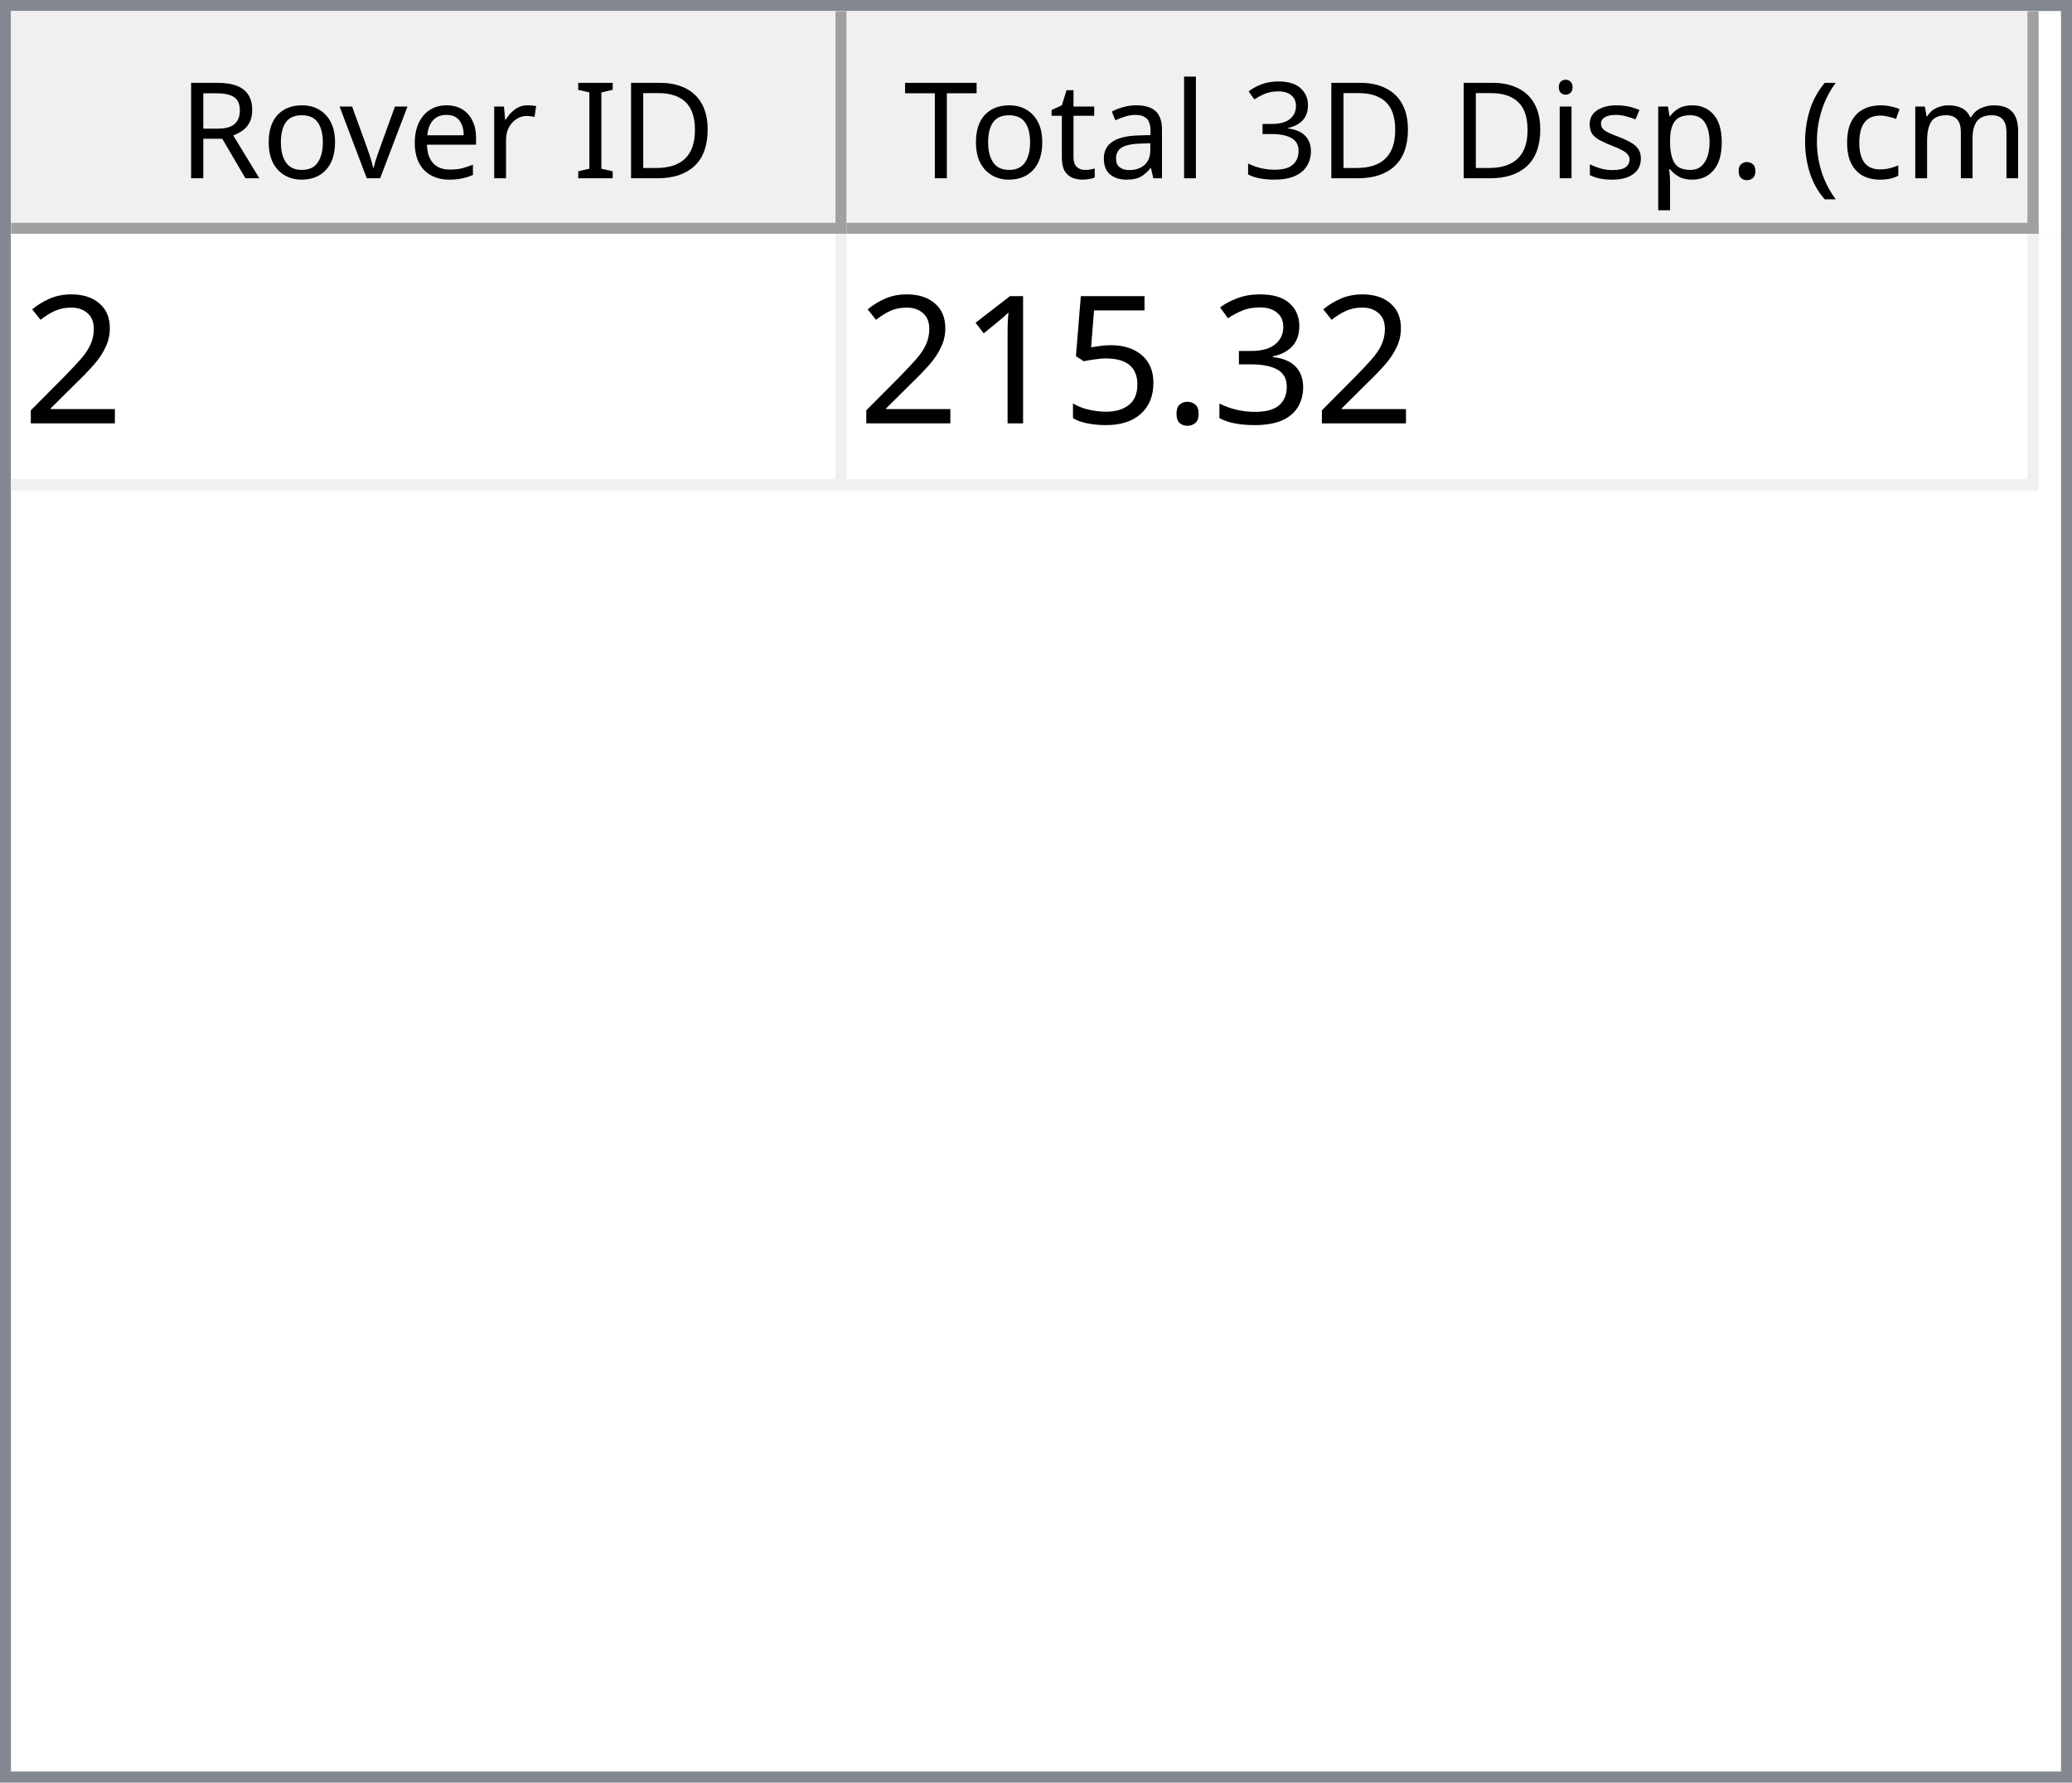
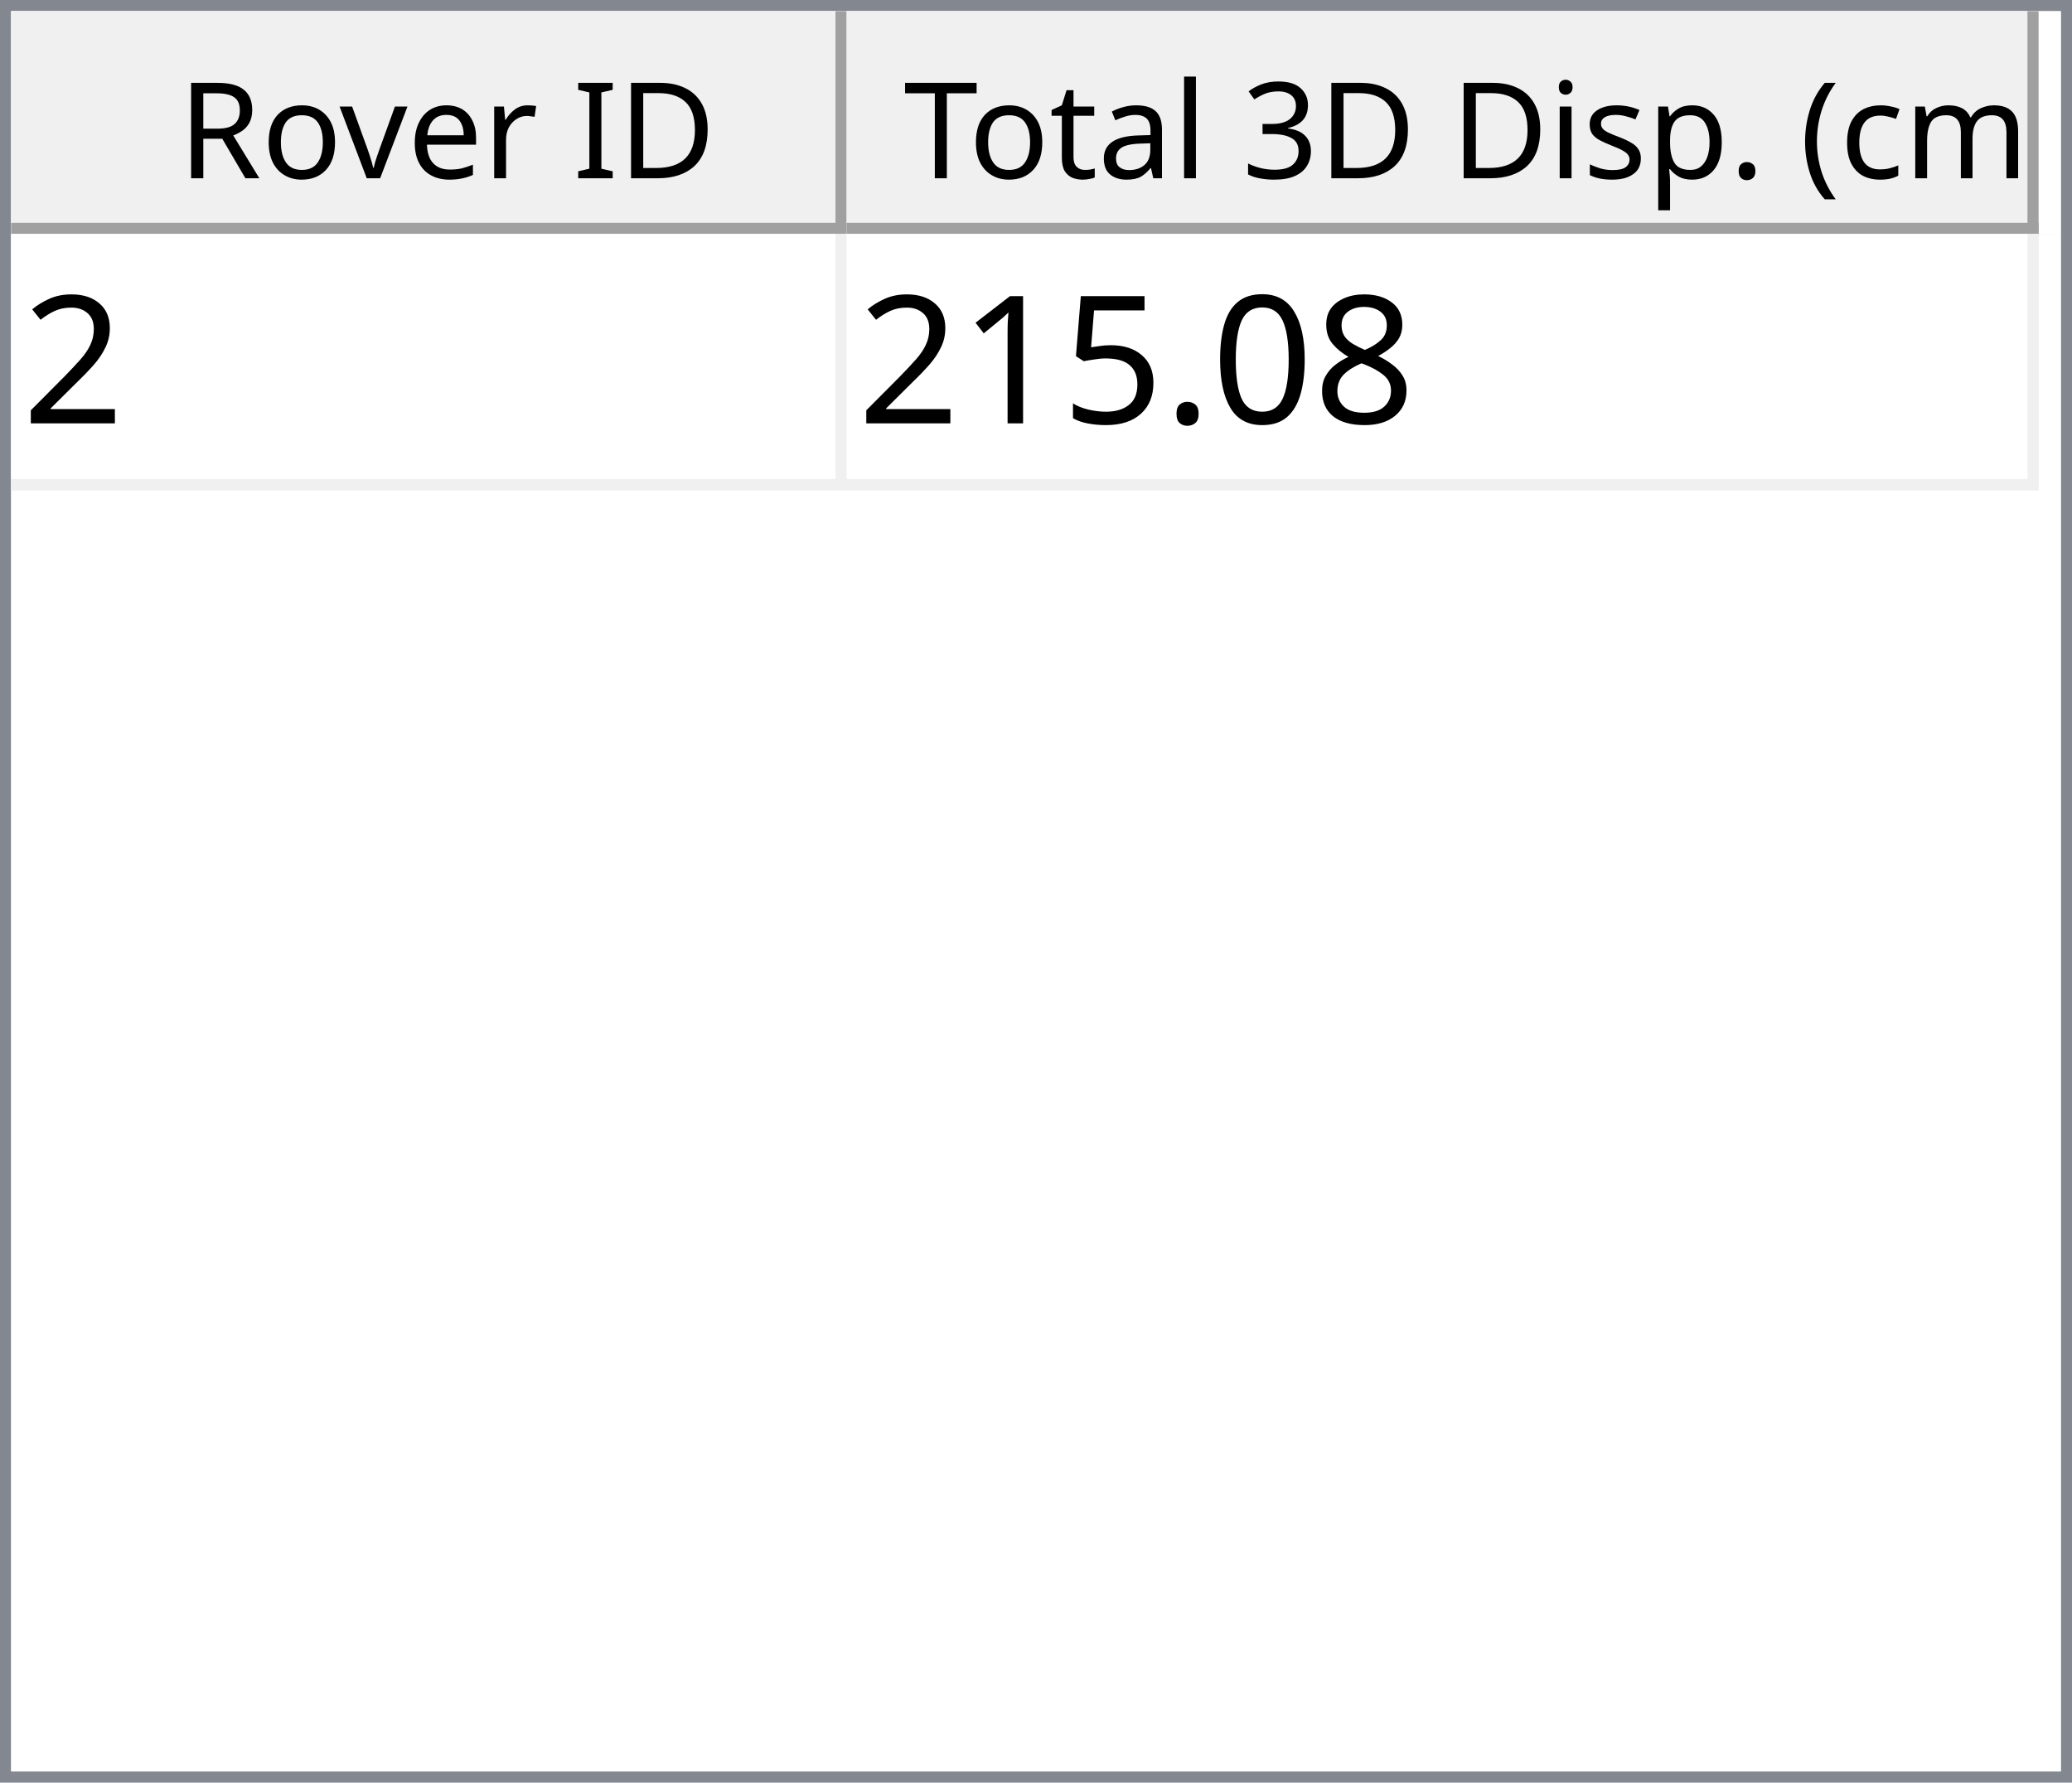
<svg xmlns="http://www.w3.org/2000/svg" style="fill-opacity:1; color-rendering:auto; color-interpolation:auto; text-rendering:auto; stroke:black; stroke-linecap:square; stroke-miterlimit:10; shape-rendering:auto; stroke-opacity:1; fill:black; stroke-dasharray:none; font-weight:normal; stroke-width:1; font-family:'Dialog'; font-style:normal; stroke-linejoin:miter; font-size:12px; stroke-dashoffset:0; image-rendering:auto;" width="186" height="160">
  <defs id="genericDefs" />
  <g>
    <defs id="defs1">
      <clipPath clipPathUnits="userSpaceOnUse" id="clipPath1">
        <path d="M0 0 L186 0 L186 160 L0 160 L0 0 Z" />
      </clipPath>
      <clipPath clipPathUnits="userSpaceOnUse" id="clipPath2">
        <path d="M0 0 L0 160 L186 160 L186 0 Z" />
      </clipPath>
      <clipPath clipPathUnits="userSpaceOnUse" id="clipPath3">
        <path d="M0 0 L0 20 L184 20 L184 0 Z" />
      </clipPath>
      <clipPath clipPathUnits="userSpaceOnUse" id="clipPath4">
        <path d="M0 0 L0 20 L75 20 L75 0 Z" />
      </clipPath>
      <clipPath clipPathUnits="userSpaceOnUse" id="clipPath5">
        <path d="M1 1 L1 19 L74 19 L74 1 Z" />
      </clipPath>
      <clipPath clipPathUnits="userSpaceOnUse" id="clipPath6">
        <path d="M0 0 L0 18 L73 18 L73 0 Z" />
      </clipPath>
      <clipPath clipPathUnits="userSpaceOnUse" id="clipPath7">
        <path d="M-0.5 -0.5 L-0.5 19.5 L74.5 19.5 L74.5 -0.5 Z" />
      </clipPath>
      <clipPath clipPathUnits="userSpaceOnUse" id="clipPath8">
        <path d="M0 0 L0 20 L107 20 L107 0 Z" />
      </clipPath>
      <clipPath clipPathUnits="userSpaceOnUse" id="clipPath9">
        <path d="M1 1 L1 19 L106 19 L106 1 Z" />
      </clipPath>
      <clipPath clipPathUnits="userSpaceOnUse" id="clipPath10">
        <path d="M0 0 L0 18 L105 18 L105 0 Z" />
      </clipPath>
      <clipPath clipPathUnits="userSpaceOnUse" id="clipPath11">
        <path d="M-0.5 -0.5 L-0.5 19.5 L106.5 19.5 L106.5 -0.5 Z" />
      </clipPath>
      <clipPath clipPathUnits="userSpaceOnUse" id="clipPath12">
        <path d="M0 0 L0 138 L184 138 L184 0 Z" />
      </clipPath>
      <clipPath clipPathUnits="userSpaceOnUse" id="clipPath13">
        <path d="M0 0 L0 23 L182 23 L182 0 Z" />
      </clipPath>
      <clipPath clipPathUnits="userSpaceOnUse" id="clipPath14">
        <path d="M-0.5 -0.5 L-0.5 22.5 L181.5 22.5 L181.5 -0.5 Z" />
      </clipPath>
      <clipPath clipPathUnits="userSpaceOnUse" id="clipPath15">
        <path d="M0 0 L0 22 L74 22 L74 0 Z" />
      </clipPath>
      <clipPath clipPathUnits="userSpaceOnUse" id="clipPath16">
        <path d="M0 0 L0 22 L106 22 L106 0 Z" />
      </clipPath>
      <font horiz-adv-x="64.551" id="font1">
        <font-face ascent="107.91" descent="25.098" units-per-em="100" style="font-style:normal; font-family:Segoe UI; font-weight:normal;" />
        <missing-glyph horiz-adv-x="64.551" d="M8.109 0 L8.109 68.266 L56.453 68.266 L56.453 0 L8.109 0 ZM15.328 7.234 L49.219 7.234 L49.219 61.031 L15.328 61.031 L15.328 7.234 Z" />
        <glyph unicode="D" horiz-adv-x="70.117" d="M9.188 0 L9.188 70.016 L28.516 70.016 Q65.531 70.016 65.531 35.891 Q65.531 19.672 55.25 9.836 Q44.969 0 27.734 0 L9.188 0 ZM17.391 62.594 L17.391 7.422 L27.828 7.422 Q41.609 7.422 49.273 14.797 Q56.938 22.172 56.938 35.688 Q56.938 62.594 28.328 62.594 L17.391 62.594 Z" />
        <glyph unicode="I" horiz-adv-x="26.611" d="M17.391 0 L9.188 0 L9.188 70.016 L17.391 70.016 L17.391 0 Z" />
        <glyph unicode=" " horiz-adv-x="27.393" d="" />
        <glyph unicode="r" horiz-adv-x="34.766" d="M34.188 41.891 Q32.078 43.5 28.125 43.5 Q23 43.5 19.555 38.672 Q16.109 33.844 16.109 25.484 L16.109 0 L8.109 0 L8.109 50 L16.109 50 L16.109 39.703 L16.312 39.703 Q18.016 44.969 21.531 47.922 Q25.047 50.875 29.391 50.875 Q32.516 50.875 34.188 50.203 L34.188 41.891 Z" />
        <glyph unicode="e" horiz-adv-x="52.295" d="M48.297 23 L12.984 23 Q13.188 14.656 17.484 10.109 Q21.781 5.562 29.297 5.562 Q37.75 5.562 44.828 11.141 L44.828 3.609 Q38.234 -1.172 27.391 -1.172 Q16.797 -1.172 10.742 5.641 Q4.688 12.453 4.688 24.812 Q4.688 36.469 11.305 43.82 Q17.922 51.172 27.734 51.172 Q37.547 51.172 42.922 44.828 Q48.297 38.484 48.297 27.203 L48.297 23 ZM40.094 29.781 Q40.047 36.719 36.75 40.578 Q33.453 44.438 27.594 44.438 Q21.922 44.438 17.969 40.383 Q14.016 36.328 13.094 29.781 L40.094 29.781 Z" />
        <glyph unicode="v" horiz-adv-x="47.9" d="M47.406 50 L27.484 0 L19.625 0 L0.688 50 L9.469 50 L22.172 13.672 Q23.578 9.672 23.922 6.688 L24.125 6.688 Q24.609 10.453 25.688 13.484 L38.969 50 L47.406 50 Z" />
        <glyph unicode="o" horiz-adv-x="58.594" d="M29 -1.172 Q17.922 -1.172 11.305 5.836 Q4.688 12.844 4.688 24.422 Q4.688 37.016 11.57 44.094 Q18.453 51.172 30.172 51.172 Q41.359 51.172 47.633 44.289 Q53.906 37.406 53.906 25.203 Q53.906 13.234 47.141 6.031 Q40.375 -1.172 29 -1.172 ZM29.594 44.438 Q21.875 44.438 17.383 39.188 Q12.891 33.938 12.891 24.703 Q12.891 15.828 17.43 10.695 Q21.969 5.562 29.594 5.562 Q37.359 5.562 41.531 10.594 Q45.703 15.625 45.703 24.906 Q45.703 34.281 41.531 39.359 Q37.359 44.438 29.594 44.438 Z" />
        <glyph unicode="R" horiz-adv-x="59.814" d="M59.375 0 L49.609 0 L37.891 19.625 Q36.281 22.359 34.766 24.289 Q33.25 26.219 31.664 27.438 Q30.078 28.656 28.25 29.219 Q26.422 29.781 24.125 29.781 L17.391 29.781 L17.391 0 L9.188 0 L9.188 70.016 L30.078 70.016 Q34.672 70.016 38.555 68.867 Q42.438 67.719 45.289 65.375 Q48.141 63.031 49.758 59.547 Q51.375 56.062 51.375 51.375 Q51.375 47.703 50.273 44.656 Q49.172 41.609 47.148 39.211 Q45.125 36.812 42.266 35.133 Q39.406 33.453 35.844 32.516 L35.844 32.328 Q37.594 31.547 38.891 30.547 Q40.188 29.547 41.359 28.18 Q42.531 26.812 43.68 25.078 Q44.828 23.344 46.234 21.047 L59.375 0 ZM17.391 62.594 L17.391 37.203 L28.516 37.203 Q31.594 37.203 34.203 38.133 Q36.812 39.062 38.719 40.797 Q40.625 42.531 41.703 45.047 Q42.781 47.562 42.781 50.688 Q42.781 56.297 39.141 59.445 Q35.5 62.594 28.609 62.594 L17.391 62.594 Z" />
        <glyph unicode=")" horiz-adv-x="30.176" d="M8.297 -15.922 L1.172 -15.922 Q16.406 2.344 16.406 26.812 Q16.406 51.469 1.078 70.016 L8.297 70.016 Q23.531 52.156 23.531 26.703 Q23.531 1.375 8.297 -15.922 Z" />
        <glyph unicode="m" horiz-adv-x="86.133" d="M79.109 0 L71.094 0 L71.094 28.719 Q71.094 37.016 68.531 40.727 Q65.969 44.438 59.906 44.438 Q54.781 44.438 51.195 39.75 Q47.609 35.062 47.609 28.516 L47.609 0 L39.594 0 L39.594 29.688 Q39.594 44.438 28.219 44.438 Q22.953 44.438 19.531 40.016 Q16.109 35.594 16.109 28.516 L16.109 0 L8.109 0 L8.109 50 L16.109 50 L16.109 42.094 L16.312 42.094 Q21.625 51.172 31.844 51.172 Q36.969 51.172 40.773 48.312 Q44.578 45.453 46 40.828 Q51.562 51.172 62.594 51.172 Q79.109 51.172 79.109 30.812 L79.109 0 Z" />
        <glyph unicode="c" horiz-adv-x="46.191" d="M42.188 2.297 Q36.422 -1.172 28.516 -1.172 Q17.828 -1.172 11.258 5.789 Q4.688 12.75 4.688 23.828 Q4.688 36.188 11.766 43.68 Q18.844 51.172 30.672 51.172 Q37.25 51.172 42.281 48.734 L42.281 40.531 Q36.719 44.438 30.375 44.438 Q22.703 44.438 17.797 38.945 Q12.891 33.453 12.891 24.516 Q12.891 15.719 17.508 10.641 Q22.125 5.562 29.891 5.562 Q36.422 5.562 42.188 9.906 L42.188 2.297 Z" />
        <glyph unicode="(" horiz-adv-x="30.176" d="M29.109 -15.922 L21.969 -15.922 Q6.844 1.375 6.844 26.703 Q6.844 52.156 21.969 70.016 L29.203 70.016 Q13.875 51.469 13.875 26.812 Q13.875 2.344 29.109 -15.922 Z" />
        <glyph unicode="." horiz-adv-x="21.68" d="M10.891 -1.078 Q8.641 -1.078 7.055 0.539 Q5.469 2.156 5.469 4.391 Q5.469 6.641 7.055 8.273 Q8.641 9.906 10.891 9.906 Q13.188 9.906 14.797 8.273 Q16.406 6.641 16.406 4.391 Q16.406 2.156 14.797 0.539 Q13.188 -1.078 10.891 -1.078 Z" />
        <glyph unicode="p" horiz-adv-x="58.789" d="M16.312 7.234 L16.109 7.234 L16.109 -23 L8.109 -23 L8.109 50 L16.109 50 L16.109 41.219 L16.312 41.219 Q22.219 51.172 33.594 51.172 Q43.266 51.172 48.688 44.461 Q54.109 37.75 54.109 26.469 Q54.109 13.922 48 6.375 Q41.891 -1.172 31.297 -1.172 Q21.578 -1.172 16.312 7.234 ZM16.109 27.391 L16.109 20.406 Q16.109 14.203 20.141 9.883 Q24.172 5.562 30.375 5.562 Q37.641 5.562 41.773 11.133 Q45.906 16.703 45.906 26.609 Q45.906 34.969 42.047 39.703 Q38.188 44.438 31.594 44.438 Q24.609 44.438 20.359 39.578 Q16.109 34.719 16.109 27.391 Z" />
        <glyph unicode="s" horiz-adv-x="42.432" d="M5.078 1.812 L5.078 10.406 Q11.625 5.562 19.484 5.562 Q30.031 5.562 30.031 12.594 Q30.031 14.594 29.125 15.992 Q28.219 17.391 26.68 18.461 Q25.141 19.531 23.07 20.383 Q21 21.234 18.609 22.172 Q15.281 23.484 12.766 24.828 Q10.25 26.172 8.57 27.859 Q6.891 29.547 6.031 31.695 Q5.172 33.844 5.172 36.719 Q5.172 40.234 6.789 42.945 Q8.406 45.656 11.086 47.484 Q13.766 49.312 17.211 50.242 Q20.656 51.172 24.312 51.172 Q30.812 51.172 35.938 48.922 L35.938 40.828 Q30.422 44.438 23.25 44.438 Q21 44.438 19.195 43.922 Q17.391 43.406 16.094 42.477 Q14.797 41.547 14.086 40.258 Q13.375 38.969 13.375 37.406 Q13.375 35.453 14.086 34.133 Q14.797 32.812 16.164 31.789 Q17.531 30.766 19.484 29.938 Q21.438 29.109 23.922 28.125 Q27.25 26.859 29.883 25.516 Q32.516 24.172 34.375 22.484 Q36.234 20.797 37.234 18.602 Q38.234 16.406 38.234 13.375 Q38.234 9.672 36.602 6.938 Q34.969 4.203 32.234 2.398 Q29.5 0.594 25.93 -0.289 Q22.359 -1.172 18.453 -1.172 Q10.75 -1.172 5.078 1.812 Z" />
        <glyph unicode="i" horiz-adv-x="24.219" d="M12.203 62.703 Q10.062 62.703 8.547 64.164 Q7.031 65.625 7.031 67.875 Q7.031 70.125 8.547 71.609 Q10.062 73.094 12.203 73.094 Q14.406 73.094 15.945 71.609 Q17.484 70.125 17.484 67.875 Q17.484 65.719 15.945 64.211 Q14.406 62.703 12.203 62.703 ZM16.109 0 L8.109 0 L8.109 50 L16.109 50 L16.109 0 Z" />
        <glyph unicode="3" horiz-adv-x="53.906" d="M46.531 19.828 Q46.531 15.094 44.75 11.211 Q42.969 7.328 39.719 4.57 Q36.469 1.812 31.93 0.297 Q27.391 -1.219 21.922 -1.219 Q11.922 -1.219 6 2.594 L6 11.188 Q13.094 5.609 22.219 5.609 Q25.875 5.609 28.828 6.539 Q31.781 7.469 33.906 9.227 Q36.031 10.984 37.18 13.477 Q38.328 15.969 38.328 19.094 Q38.328 32.812 18.797 32.812 L12.984 32.812 L12.984 39.594 L18.5 39.594 Q35.797 39.594 35.797 52.484 Q35.797 64.406 22.609 64.406 Q15.188 64.406 8.688 59.422 L8.688 67.188 Q15.375 71.188 24.609 71.188 Q29 71.188 32.57 69.969 Q36.141 68.75 38.68 66.555 Q41.219 64.359 42.609 61.281 Q44 58.203 44 54.5 Q44 40.672 30.031 36.719 L30.031 36.531 Q33.594 36.141 36.625 34.797 Q39.656 33.453 41.852 31.305 Q44.047 29.156 45.289 26.25 Q46.531 23.344 46.531 19.828 Z" />
        <glyph unicode="l" horiz-adv-x="24.219" d="M16.109 0 L8.109 0 L8.109 74.031 L16.109 74.031 L16.109 0 Z" />
        <glyph unicode="a" horiz-adv-x="50.879" d="M43.891 0 L35.891 0 L35.891 7.812 L35.688 7.812 Q30.469 -1.172 20.312 -1.172 Q12.844 -1.172 8.617 2.781 Q4.391 6.734 4.391 13.281 Q4.391 27.297 20.906 29.594 L35.891 31.688 Q35.891 44.438 25.594 44.438 Q16.547 44.438 9.281 38.281 L9.281 46.484 Q16.656 51.172 26.266 51.172 Q43.891 51.172 43.891 32.516 L43.891 0 ZM35.891 25.297 L23.828 23.641 Q18.266 22.859 15.43 20.875 Q12.594 18.891 12.594 13.875 Q12.594 10.203 15.211 7.883 Q17.828 5.562 22.172 5.562 Q28.125 5.562 32.008 9.742 Q35.891 13.922 35.891 20.312 L35.891 25.297 Z" />
        <glyph unicode="t" horiz-adv-x="33.887" d="M31.297 0.484 Q28.469 -1.078 23.828 -1.078 Q10.688 -1.078 10.688 13.578 L10.688 43.172 L2.094 43.172 L2.094 50 L10.688 50 L10.688 62.203 L18.703 64.797 L18.703 50 L31.297 50 L31.297 43.172 L18.703 43.172 L18.703 14.984 Q18.703 9.969 20.414 7.82 Q22.125 5.672 26.078 5.672 Q29.109 5.672 31.297 7.328 L31.297 0.484 Z" />
        <glyph unicode="T" horiz-adv-x="52.393" d="M50.594 62.594 L30.375 62.594 L30.375 0 L22.172 0 L22.172 62.594 L2 62.594 L2 70.016 L50.594 70.016 L50.594 62.594 Z" />
      </font>
      <font horiz-adv-x="75.0" id="font2">
        <font-face ascent="100.537" descent="21.973" units-per-em="100" style="font-style:normal; font-family:sans-serif; font-weight:normal;" />
        <missing-glyph horiz-adv-x="75.0" d="M12.5 0 L12.5 62.5 L62.5 62.5 L62.5 0 L12.5 0 ZM14.062 1.562 L60.938 1.562 L60.938 60.938 L14.062 60.938 L14.062 1.562 Z" />
        <glyph unicode="2" horiz-adv-x="55.615" d="M50.344 8.453 L50.344 0 L3.031 0 Q2.938 3.172 4.047 6.109 Q5.859 10.938 9.836 15.625 Q13.812 20.312 21.344 26.469 Q33.016 36.031 37.117 41.625 Q41.219 47.219 41.219 52.203 Q41.219 57.422 37.477 61.008 Q33.734 64.594 27.734 64.594 Q21.391 64.594 17.578 60.789 Q13.766 56.984 13.719 50.25 L4.688 51.172 Q5.609 61.281 11.664 66.578 Q17.719 71.875 27.938 71.875 Q38.234 71.875 44.242 66.164 Q50.25 60.453 50.25 52 Q50.25 47.703 48.492 43.555 Q46.734 39.406 42.656 34.812 Q38.578 30.219 29.109 22.219 Q21.188 15.578 18.945 13.211 Q16.703 10.844 15.234 8.453 L50.344 8.453 Z" />
-         <glyph unicode="3" horiz-adv-x="55.615" d="M4.203 18.891 L12.984 20.062 Q14.5 12.594 18.141 9.297 Q21.781 6 27 6 Q33.203 6 37.477 10.297 Q41.75 14.594 41.75 20.953 Q41.75 27 37.797 30.93 Q33.844 34.859 27.734 34.859 Q25.25 34.859 21.531 33.891 L22.516 41.609 Q23.391 41.5 23.922 41.5 Q29.547 41.5 34.039 44.43 Q38.531 47.359 38.531 53.469 Q38.531 58.297 35.258 61.477 Q31.984 64.656 26.812 64.656 Q21.688 64.656 18.266 61.43 Q14.844 58.203 13.875 51.766 L5.078 53.328 Q6.688 62.156 12.398 67.016 Q18.109 71.875 26.609 71.875 Q32.469 71.875 37.398 69.359 Q42.328 66.844 44.945 62.5 Q47.562 58.156 47.562 53.266 Q47.562 48.641 45.07 44.828 Q42.578 41.016 37.703 38.766 Q44.047 37.312 47.562 32.695 Q51.078 28.078 51.078 21.141 Q51.078 11.766 44.242 5.25 Q37.406 -1.266 26.953 -1.266 Q17.531 -1.266 11.305 4.352 Q5.078 9.969 4.203 18.891 Z" />
+         <glyph unicode="8" horiz-adv-x="55.615" d="M17.672 38.812 Q12.203 40.828 9.57 44.539 Q6.938 48.25 6.938 53.422 Q6.938 61.234 12.555 66.555 Q18.172 71.875 27.484 71.875 Q36.859 71.875 42.578 66.43 Q48.297 60.984 48.297 53.172 Q48.297 48.188 45.68 44.508 Q43.062 40.828 37.75 38.812 Q44.344 36.672 47.781 31.883 Q51.219 27.094 51.219 20.453 Q51.219 11.281 44.727 5.031 Q38.234 -1.219 27.641 -1.219 Q17.047 -1.219 10.547 5.055 Q4.047 11.328 4.047 20.703 Q4.047 27.688 7.594 32.398 Q11.141 37.109 17.672 38.812 ZM15.922 53.719 Q15.922 48.641 19.195 45.414 Q22.469 42.188 27.688 42.188 Q32.766 42.188 36.016 45.383 Q39.266 48.578 39.266 53.219 Q39.266 58.062 35.914 61.359 Q32.562 64.656 27.594 64.656 Q22.562 64.656 19.242 61.43 Q15.922 58.203 15.922 53.719 ZM13.094 20.656 Q13.094 16.891 14.875 13.375 Q16.656 9.859 20.172 7.93 Q23.688 6 27.734 6 Q34.031 6 38.133 10.055 Q42.234 14.109 42.234 20.359 Q42.234 26.703 38.016 30.859 Q33.797 35.016 27.438 35.016 Q21.234 35.016 17.164 30.914 Q13.094 26.812 13.094 20.656 Z" />
+         <glyph unicode="0" horiz-adv-x="55.615" d="M4.156 35.297 Q4.156 48 6.766 55.742 Q9.375 63.484 14.523 67.68 Q19.672 71.875 27.484 71.875 Q33.25 71.875 37.594 69.555 Q41.938 67.234 44.773 62.867 Q47.609 58.5 49.219 52.227 Q50.828 45.953 50.828 35.297 Q50.828 22.703 48.242 14.969 Q45.656 7.234 40.508 3.008 Q35.359 -1.219 27.484 -1.219 Q17.141 -1.219 11.234 6.203 Q4.156 15.141 4.156 35.297 ZM13.188 35.297 Q13.188 17.672 17.312 11.836 Q21.438 6 27.484 6 Q33.547 6 37.672 11.859 Q41.797 17.719 41.797 35.297 Q41.797 52.984 37.672 58.789 Q33.547 64.594 27.391 64.594 Q21.344 64.594 17.719 59.469 Q13.188 52.938 13.188 35.297 Z" />
        <glyph unicode="." horiz-adv-x="27.783" d="M9.078 0 L9.078 10.016 L19.094 10.016 L19.094 0 L9.078 0 Z" />
        <glyph unicode="5" horiz-adv-x="55.615" d="M4.156 18.75 L13.375 19.531 Q14.406 12.797 18.141 9.398 Q21.875 6 27.156 6 Q33.5 6 37.891 10.789 Q42.281 15.578 42.281 23.484 Q42.281 31 38.062 35.352 Q33.844 39.703 27 39.703 Q22.75 39.703 19.336 37.773 Q15.922 35.844 13.969 32.766 L5.719 33.844 L12.641 70.609 L48.25 70.609 L48.25 62.203 L19.672 62.203 L15.828 42.969 Q22.266 47.469 29.344 47.469 Q38.719 47.469 45.164 40.969 Q51.609 34.469 51.609 24.266 Q51.609 14.547 45.953 7.469 Q39.062 -1.219 27.156 -1.219 Q17.391 -1.219 11.211 4.25 Q5.031 9.719 4.156 18.75 Z" />
        <glyph unicode="1" horiz-adv-x="55.615" d="M37.25 0 L28.469 0 L28.469 56 Q25.297 52.984 20.141 49.953 Q14.984 46.922 10.891 45.406 L10.891 53.906 Q18.266 57.375 23.781 62.305 Q29.297 67.234 31.594 71.875 L37.25 71.875 L37.25 0 Z" />
      </font>
    </defs>
    <g style="fill:white; stroke:white;">
      <rect x="0" y="0" width="186" style="clip-path:url(#clipPath1); stroke:none;" height="160" />
    </g>
    <g style="fill:white; text-rendering:optimizeSpeed; color-rendering:optimizeSpeed; image-rendering:optimizeSpeed; shape-rendering:crispEdges; stroke:white; color-interpolation:sRGB;">
      <rect x="0" width="186" height="160" y="0" style="stroke:none;" />
      <path style="stroke:none;" d="M0 160 L186 160 L186 0 L0 0 Z" />
    </g>
    <g style="fill:rgb(240,240,240); font-family:'Segoe UI'; stroke:rgb(240,240,240);">
      <rect x="0" y="0" width="186" style="clip-path:url(#clipPath2); stroke:none;" height="160" />
    </g>
    <g style="fill:rgb(130,135,144); font-family:'Segoe UI'; stroke:rgb(130,135,144);">
      <path d="M0 0 L186 0 L186 160 L0 160 L0 0 ZM1 1 L185 1 L185 159 L1 159 L1 1 Z" style="fill-rule:evenodd; clip-path:url(#clipPath2); stroke:none;" />
    </g>
    <g style="fill:white; font-family:'Segoe UI'; stroke:white;" transform="translate(1,1)">
      <rect x="0" y="0" width="184" style="clip-path:url(#clipPath3); stroke:none;" height="20" />
    </g>
    <g style="fill:rgb(240,240,240); font-family:'Segoe UI'; stroke:rgb(240,240,240);" transform="translate(1,1)">
      <rect x="0" y="0" width="75" style="clip-path:url(#clipPath4); stroke:none;" height="20" />
    </g>
    <g style="font-family:'Segoe UI';" transform="translate(2,2)">
      <text x="14" xml:space="preserve" y="14" style="clip-path:url(#clipPath6); stroke:none;">Rover ID</text>
    </g>
    <g style="fill:rgb(160,160,160); font-family:'Segoe UI'; stroke:rgb(160,160,160); stroke-linejoin:bevel;" transform="translate(1.5,1.5)">
      <line x1="74" x2="74" y1="0" style="fill:none; clip-path:url(#clipPath7);" y2="19" />
    </g>
    <g style="fill:rgb(160,160,160); font-family:'Segoe UI'; stroke:rgb(160,160,160); stroke-linejoin:bevel;" transform="matrix(1,0,0,1,1,1) translate(0.5,0.5)">
      <line x1="0" x2="74" y1="19" style="fill:none; clip-path:url(#clipPath7);" y2="19" />
    </g>
    <g style="fill:rgb(240,240,240); font-family:'Segoe UI'; stroke:rgb(240,240,240);" transform="translate(76,1)">
      <rect x="0" y="0" width="107" style="clip-path:url(#clipPath8); stroke:none;" height="20" />
    </g>
    <g style="font-family:'Segoe UI';" transform="translate(77,2)">
      <text x="1" xml:space="preserve" y="14" style="clip-path:url(#clipPath10); stroke:none;"> Total 3D Disp. (cm)</text>
    </g>
    <g style="fill:rgb(160,160,160); font-family:'Segoe UI'; stroke:rgb(160,160,160); stroke-linejoin:bevel;" transform="translate(76.5,1.5)">
      <line x1="106" x2="106" y1="0" style="fill:none; clip-path:url(#clipPath11);" y2="19" />
    </g>
    <g style="fill:rgb(160,160,160); font-family:'Segoe UI'; stroke:rgb(160,160,160); stroke-linejoin:bevel;" transform="matrix(1,0,0,1,76,1) translate(0.5,0.5)">
      <line x1="0" x2="106" y1="19" style="fill:none; clip-path:url(#clipPath11);" y2="19" />
    </g>
    <g style="fill:white; font-family:'Segoe UI'; stroke:white;" transform="translate(1,21)">
      <rect x="0" y="0" width="184" style="clip-path:url(#clipPath12); stroke:none;" height="138" />
    </g>
    <g style="fill:rgb(240,240,240); font-size:16px; font-family:sans-serif; stroke:rgb(240,240,240);" transform="translate(1,21)">
      <rect x="0" y="0" width="182" style="clip-path:url(#clipPath13); stroke:none;" height="23" />
      <line transform="translate(0.5,0.5)" x1="0" x2="181" y1="22" style="clip-path:url(#clipPath14); fill:none; stroke-linejoin:bevel;" y2="22" />
    </g>
    <g transform="matrix(1,0,0,1,1,21) translate(0.5,0.5)" style="fill:rgb(240,240,240); font-size:16px; font-family:sans-serif; stroke:rgb(240,240,240); stroke-linejoin:bevel;">
      <line x1="74" x2="74" y1="0" style="fill:none; clip-path:url(#clipPath14);" y2="22" />
    </g>
    <g transform="matrix(1,0,0,1,1,21) translate(0.5,0.5)" style="fill:rgb(240,240,240); font-size:16px; font-family:sans-serif; stroke:rgb(240,240,240); stroke-linejoin:bevel;">
      <line x1="181" x2="181" y1="0" style="fill:none; clip-path:url(#clipPath14);" y2="22" />
    </g>
    <g style="fill:white; font-size:16px; font-family:sans-serif; stroke:white;" transform="matrix(1,0,0,1,1,21)">
      <rect x="0" y="0" width="74" style="clip-path:url(#clipPath15); stroke:none;" height="22" />
      <text x="1" y="17" style="fill:black; clip-path:url(#clipPath15); stroke:none;" xml:space="preserve">2</text>
    </g>
    <g style="fill:white; font-size:16px; font-family:sans-serif; stroke:white;" transform="matrix(1,0,0,1,1,21) translate(75,0)">
      <rect x="0" y="0" width="106" style="clip-path:url(#clipPath16); stroke:none;" height="22" />
-       <text x="1" y="17" style="fill:black; clip-path:url(#clipPath16); stroke:none;" xml:space="preserve">215.32</text>
+       <text x="1" y="17" style="fill:black; clip-path:url(#clipPath16); stroke:none;" xml:space="preserve">215.08</text>
    </g>
  </g>
</svg>
